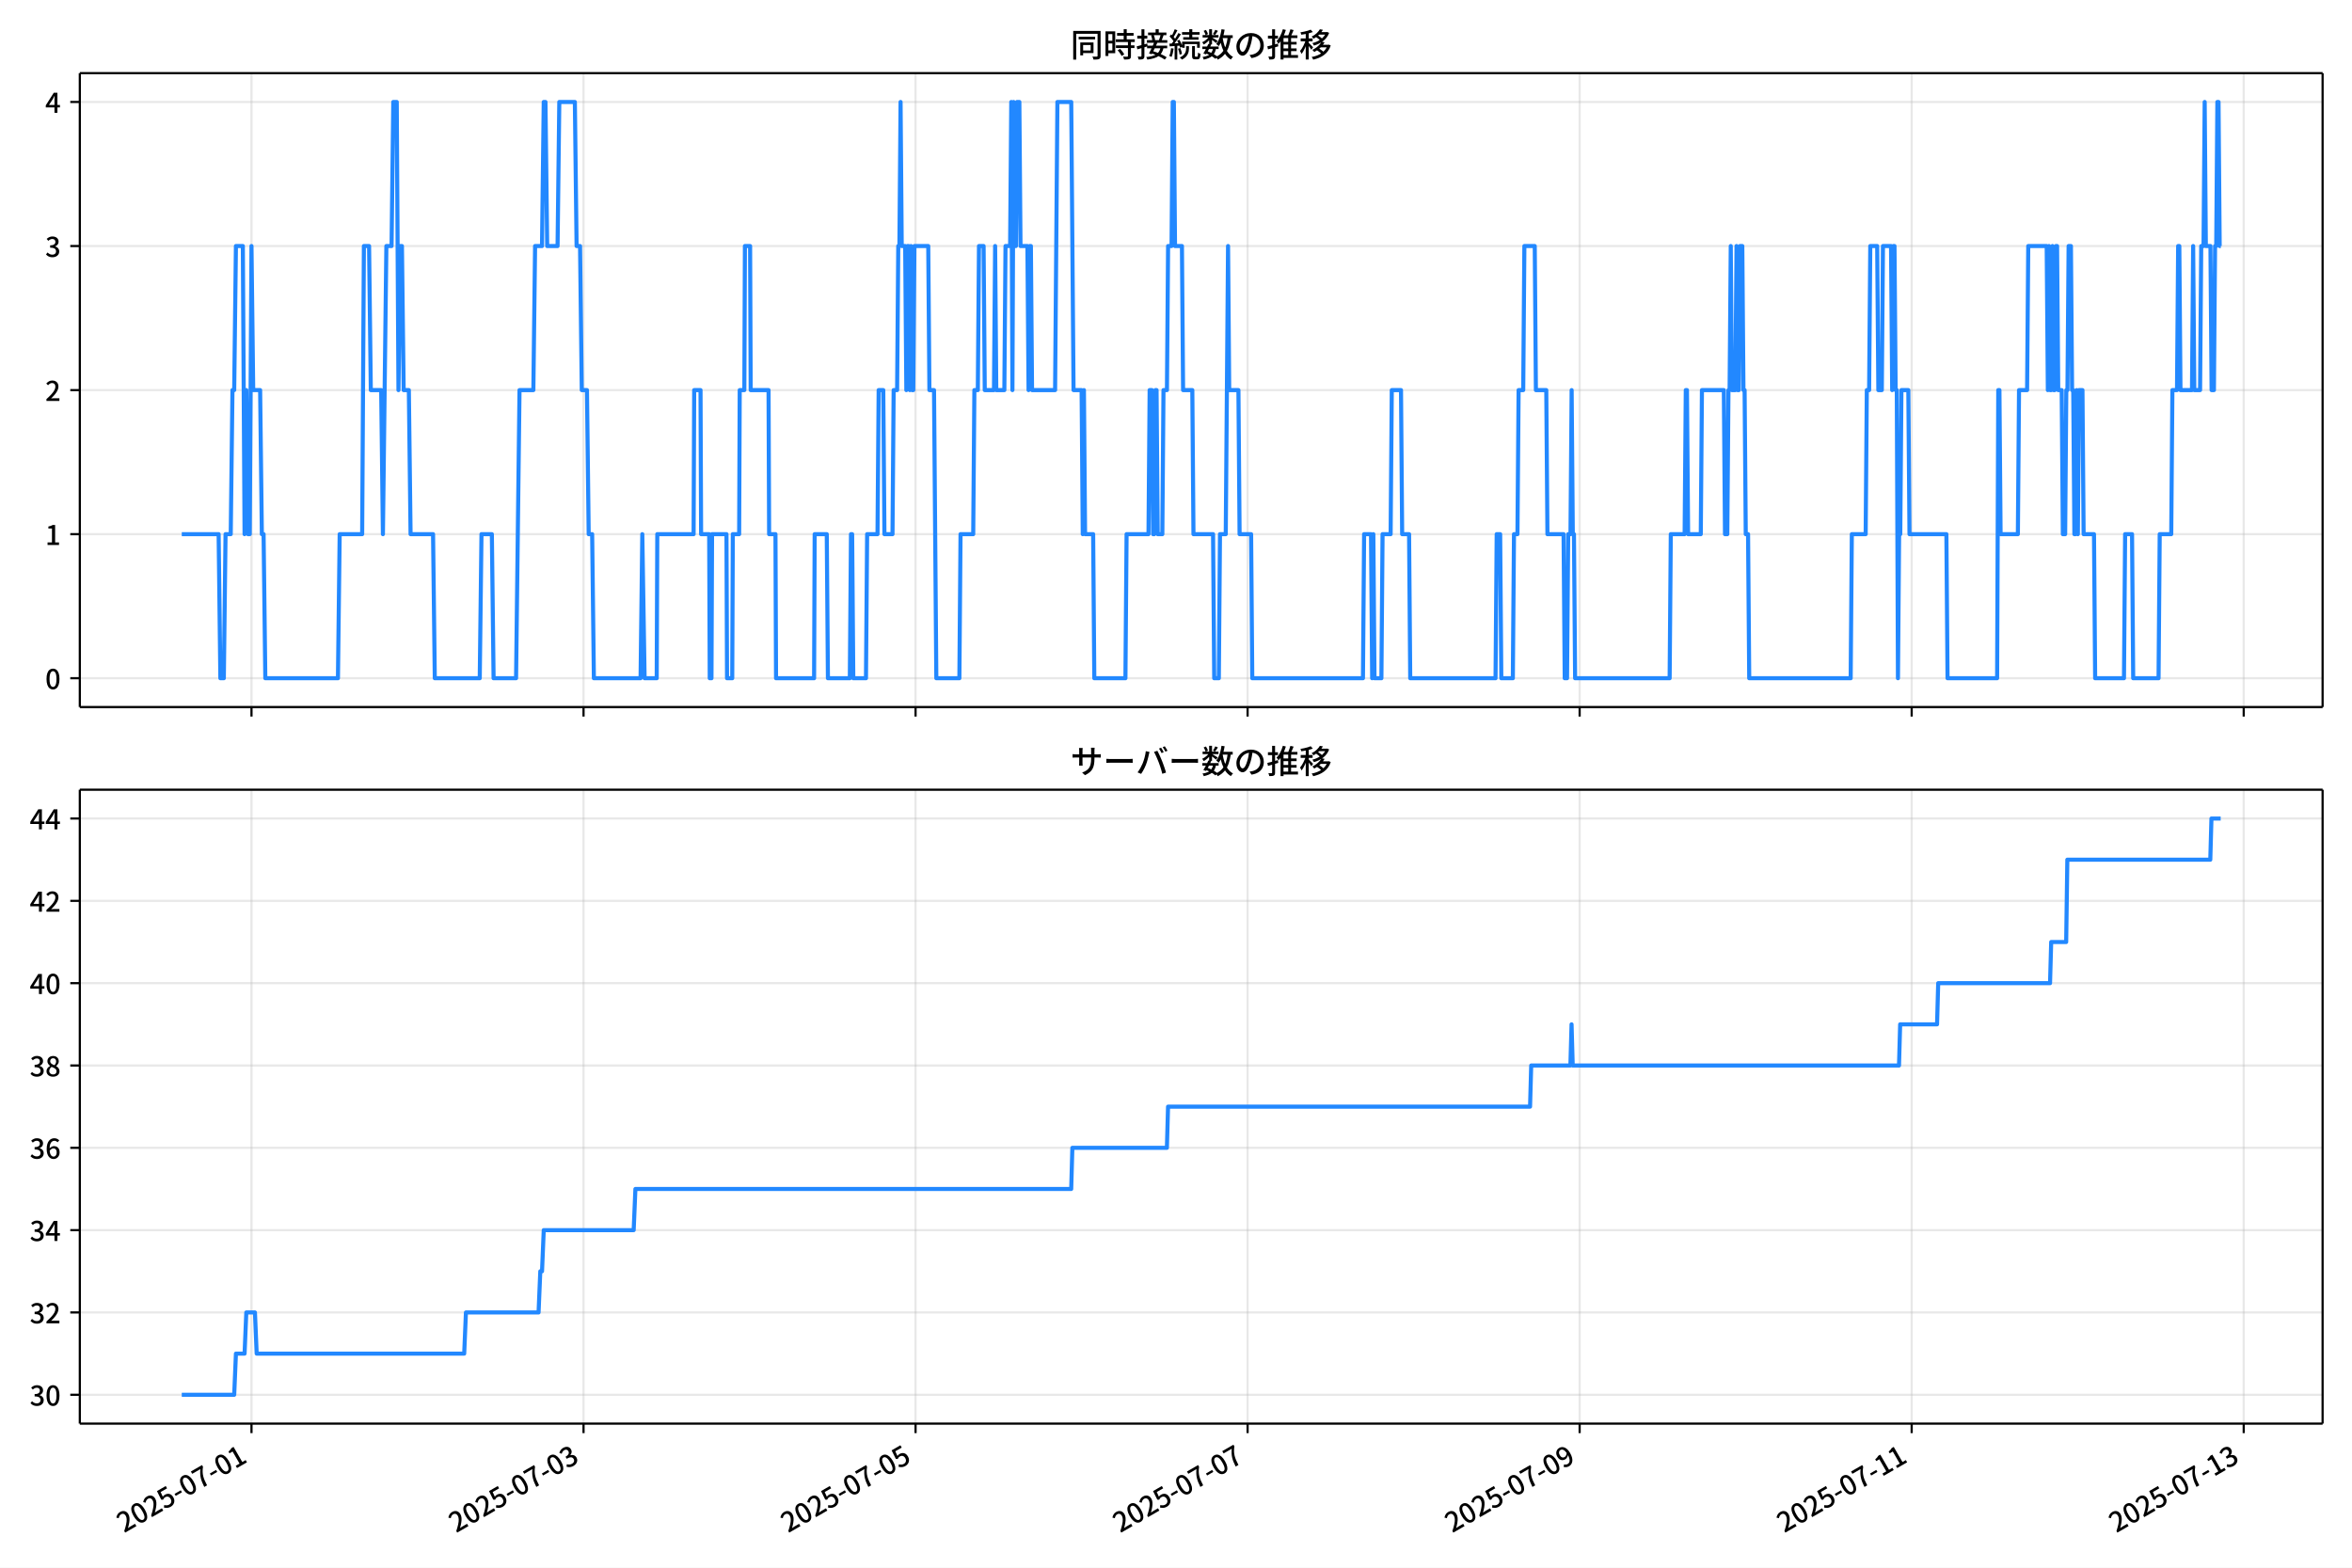
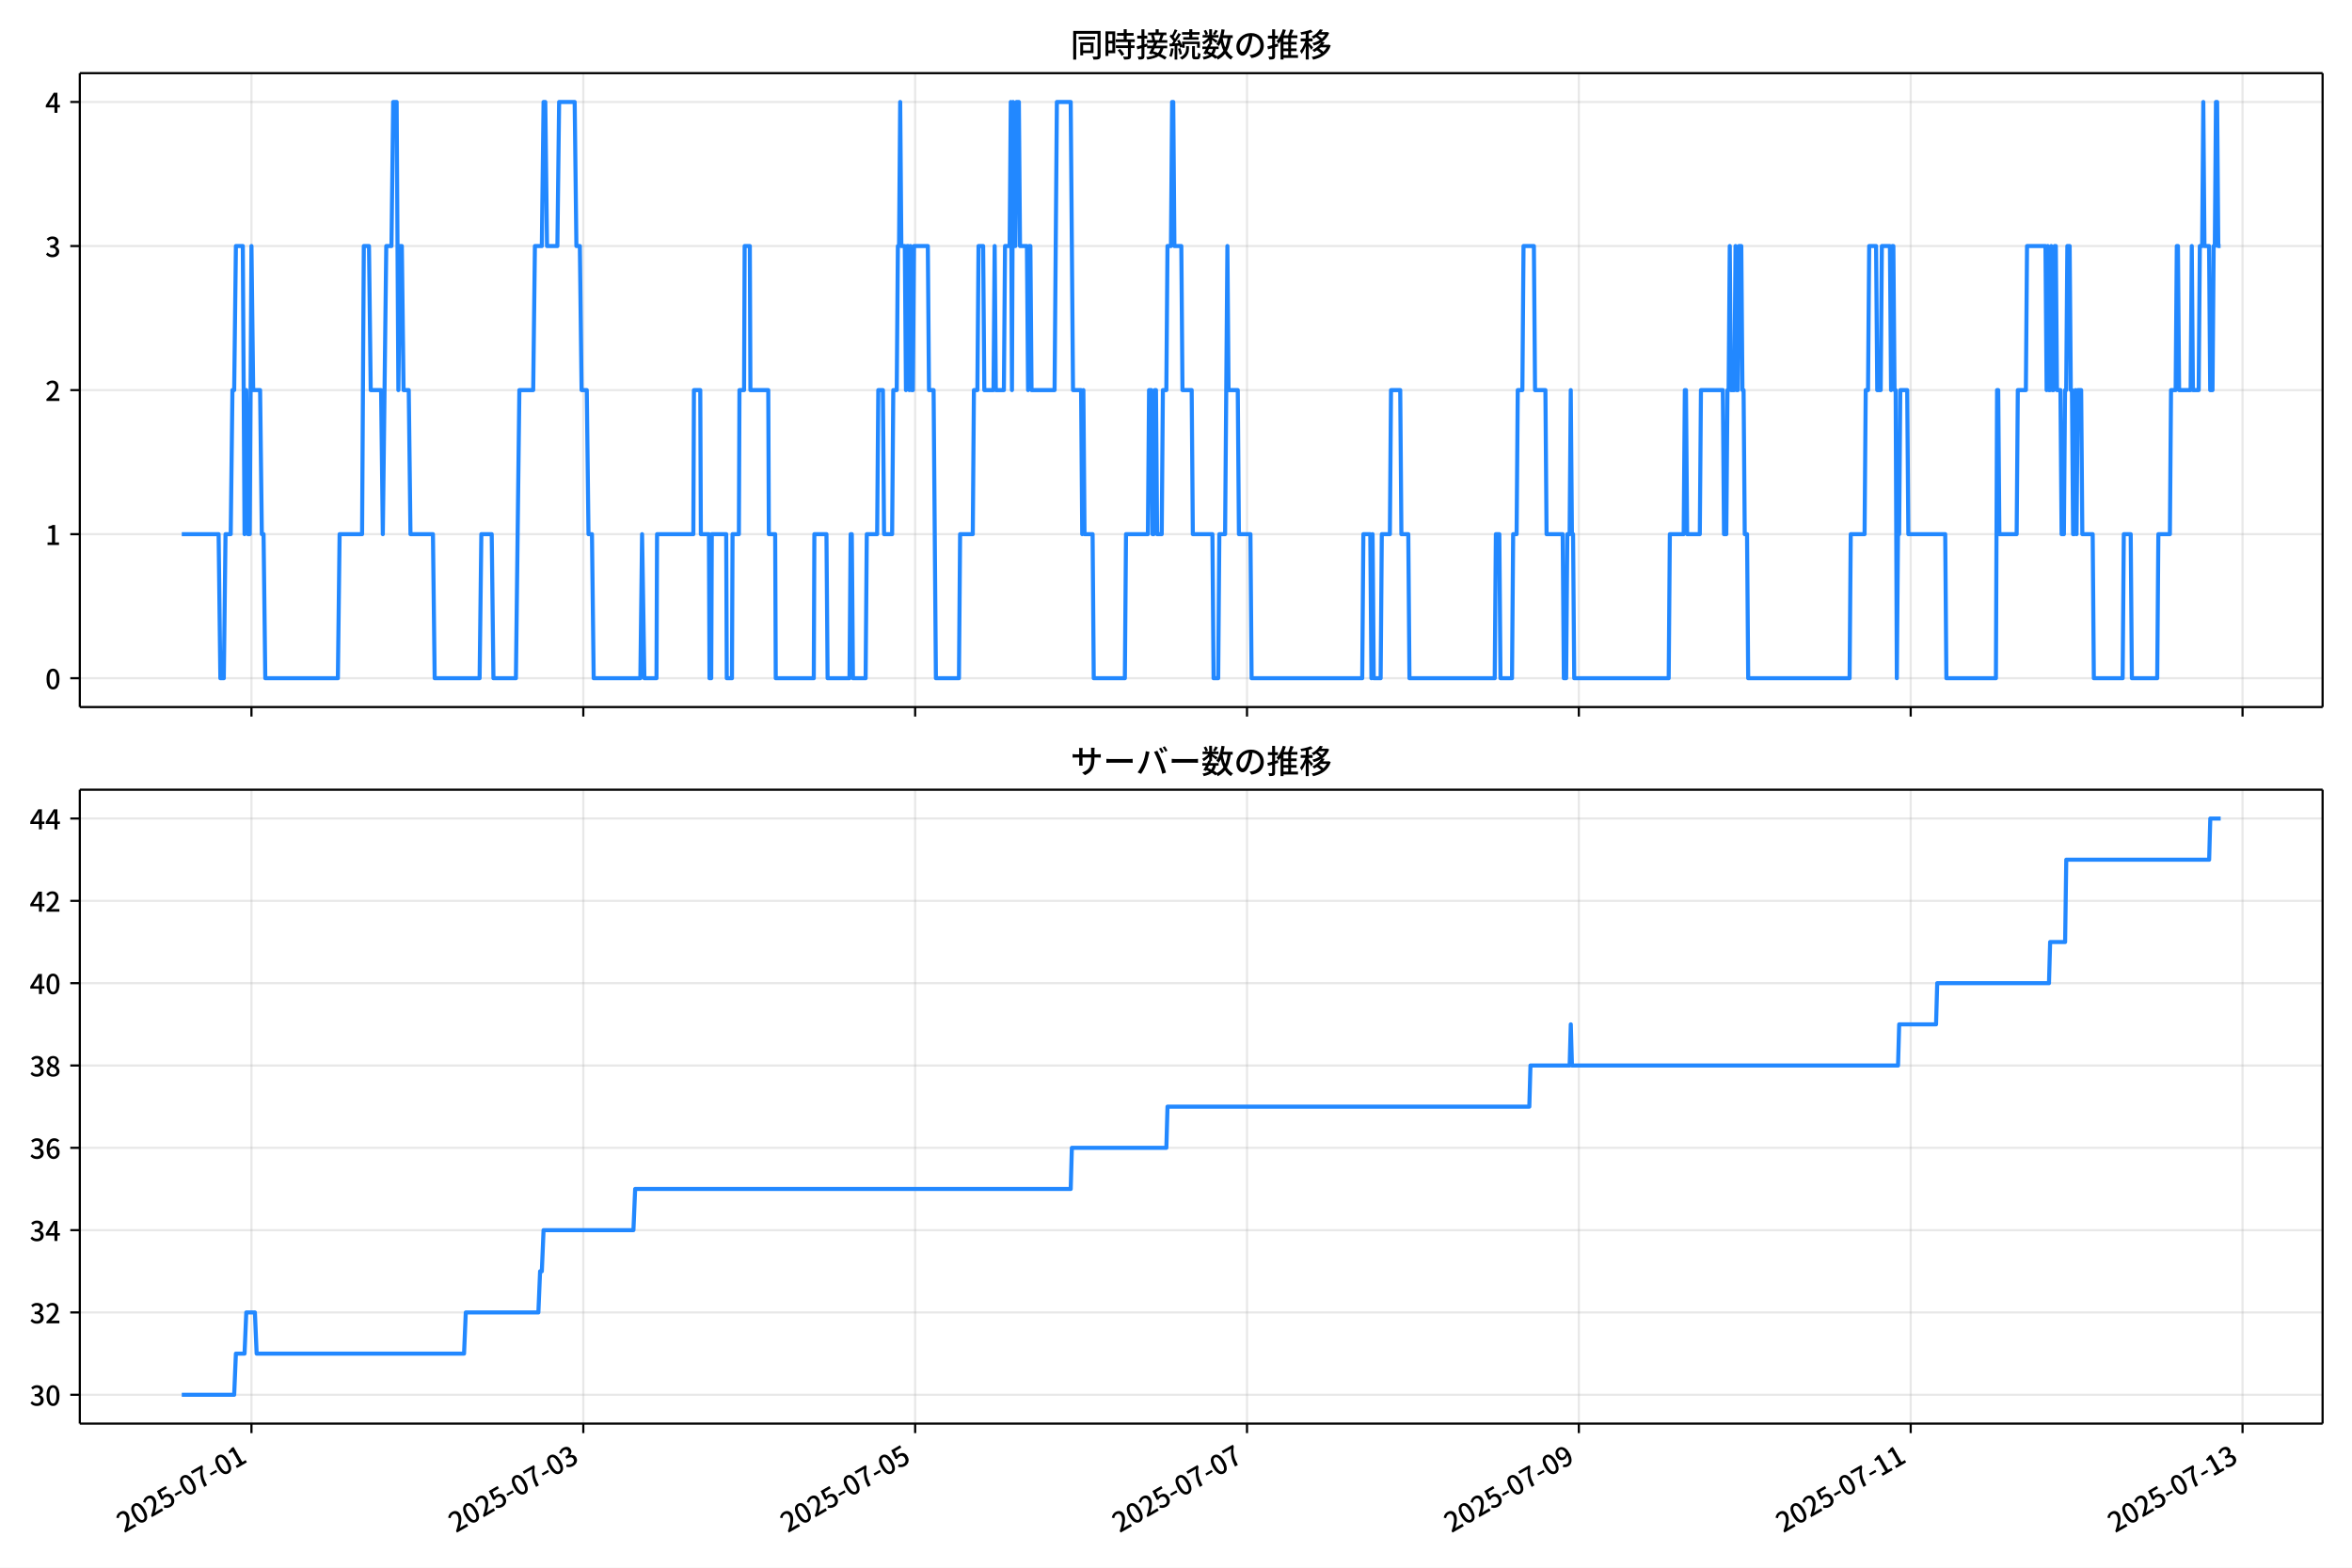
<svg xmlns="http://www.w3.org/2000/svg" xmlns:xlink="http://www.w3.org/1999/xlink" version="1.1" viewBox="0 0 864 576">
  <defs>
    <style type="text/css">*{stroke-linejoin: round; stroke-linecap: butt}</style>
  </defs>
  <g id="aa">
    <g id="ab">
      <path d="m0 576h864v-576h-864z" fill="#fff" />
    </g>
    <g id="ac">
      <g id="ad">
        <path d="m29.32 259.78h823.88v-232.9h-823.88z" fill="#fff" />
      </g>
      <g id="ae">
        <g id="af">
          <g id="ag">
-             <path d="m92.385 259.78v-232.9" clip-path="url(#f)" fill="none" stroke="#b0b0b0" stroke-linecap="square" stroke-opacity=".3" stroke-width=".8" />
+             <path d="m92.371 259.78v-232.9" clip-path="url(#f)" fill="none" stroke="#b0b0b0" stroke-linecap="square" stroke-opacity=".3" stroke-width=".8" />
          </g>
          <g id="ah">
            <defs>
              <path id="d" d="m0 0v3.5" stroke="#000" stroke-width=".8" />
            </defs>
-             <use x="92.385" y="259.778" stroke="#000000" stroke-width=".8" xlink:href="#d" />
+             <use x="92.371" y="259.778" stroke="#000000" stroke-width=".8" xlink:href="#d" />
          </g>
        </g>
        <g id="ai">
          <g id="aj">
-             <path d="m214.36 259.78v-232.9" clip-path="url(#f)" fill="none" stroke="#b0b0b0" stroke-linecap="square" stroke-opacity=".3" stroke-width=".8" />
+             <path d="m214.27 259.78v-232.9" clip-path="url(#f)" fill="none" stroke="#b0b0b0" stroke-linecap="square" stroke-opacity=".3" stroke-width=".8" />
          </g>
          <g id="ak">
-             <use x="214.358" y="259.778" stroke="#000000" stroke-width=".8" xlink:href="#d" />
+             <use x="214.275" y="259.778" stroke="#000000" stroke-width=".8" xlink:href="#d" />
          </g>
        </g>
        <g id="al">
          <g id="am">
-             <path d="m336.33 259.78v-232.9" clip-path="url(#f)" fill="none" stroke="#b0b0b0" stroke-linecap="square" stroke-opacity=".3" stroke-width=".8" />
+             <path d="m336.18 259.78v-232.9" clip-path="url(#f)" fill="none" stroke="#b0b0b0" stroke-linecap="square" stroke-opacity=".3" stroke-width=".8" />
          </g>
          <g id="an">
-             <use x="336.331" y="259.778" stroke="#000000" stroke-width=".8" xlink:href="#d" />
+             <use x="336.178" y="259.778" stroke="#000000" stroke-width=".8" xlink:href="#d" />
          </g>
        </g>
        <g id="ao">
          <g id="ap">
-             <path d="m458.3 259.78v-232.9" clip-path="url(#f)" fill="none" stroke="#b0b0b0" stroke-linecap="square" stroke-opacity=".3" stroke-width=".8" />
+             <path d="m458.08 259.78v-232.9" clip-path="url(#f)" fill="none" stroke="#b0b0b0" stroke-linecap="square" stroke-opacity=".3" stroke-width=".8" />
          </g>
          <g id="aq">
-             <use x="458.303" y="259.778" stroke="#000000" stroke-width=".8" xlink:href="#d" />
+             <use x="458.082" y="259.778" stroke="#000000" stroke-width=".8" xlink:href="#d" />
          </g>
        </g>
        <g id="ar">
          <g id="as">
-             <path d="m580.28 259.78v-232.9" clip-path="url(#f)" fill="none" stroke="#b0b0b0" stroke-linecap="square" stroke-opacity=".3" stroke-width=".8" />
+             <path d="m579.99 259.78v-232.9" clip-path="url(#f)" fill="none" stroke="#b0b0b0" stroke-linecap="square" stroke-opacity=".3" stroke-width=".8" />
          </g>
          <g id="at">
-             <use x="580.276" y="259.778" stroke="#000000" stroke-width=".8" xlink:href="#d" />
+             <use x="579.986" y="259.778" stroke="#000000" stroke-width=".8" xlink:href="#d" />
          </g>
        </g>
        <g id="au">
          <g id="av">
-             <path d="m702.25 259.78v-232.9" clip-path="url(#f)" fill="none" stroke="#b0b0b0" stroke-linecap="square" stroke-opacity=".3" stroke-width=".8" />
+             <path d="m701.89 259.78v-232.9" clip-path="url(#f)" fill="none" stroke="#b0b0b0" stroke-linecap="square" stroke-opacity=".3" stroke-width=".8" />
          </g>
          <g id="aw">
-             <use x="702.249" y="259.778" stroke="#000000" stroke-width=".8" xlink:href="#d" />
+             <use x="701.889" y="259.778" stroke="#000000" stroke-width=".8" xlink:href="#d" />
          </g>
        </g>
        <g id="ax">
          <g id="ay">
-             <path d="m824.22 259.78v-232.9" clip-path="url(#f)" fill="none" stroke="#b0b0b0" stroke-linecap="square" stroke-opacity=".3" stroke-width=".8" />
+             <path d="m823.79 259.78v-232.9" clip-path="url(#f)" fill="none" stroke="#b0b0b0" stroke-linecap="square" stroke-opacity=".3" stroke-width=".8" />
          </g>
          <g id="az">
-             <use x="824.221" y="259.778" stroke="#000000" stroke-width=".8" xlink:href="#d" />
+             <use x="823.793" y="259.778" stroke="#000000" stroke-width=".8" xlink:href="#d" />
          </g>
        </g>
      </g>
      <g id="ba">
        <g id="bb">
          <g id="bc">
            <path d="m29.32 249.19h823.88" clip-path="url(#f)" fill="none" stroke="#b0b0b0" stroke-linecap="square" stroke-opacity=".3" stroke-width=".8" />
          </g>
          <g id="bd">
            <defs>
              <path id="g" d="m0 0h-3.5" stroke="#000" stroke-width=".8" />
            </defs>
            <use x="29.32" y="249.191" stroke="#000000" stroke-width=".8" xlink:href="#g" />
          </g>
          <g id="be">
            <g transform="translate(16.62 253.18) scale(.1 -.1)">
              <defs>
                <path id="a" transform="scale(.015625)" d="m1830-90q-460 0-806 275-346 276-535 823-188 547-188 1366 0 820 188 1357 189 538 535 803 346 266 806 266 461 0 800-269 340-269 528-803 189-534 189-1354 0-819-189-1366-188-547-528-823-339-275-800-275zm0 589q237 0 422 185 186 186 288 599 103 413 103 1091 0 679-103 1082-102 403-288 582-185 180-422 180-236 0-422-180-186-179-292-582-105-403-105-1082 0-678 105-1091 106-413 292-599 186-185 422-185z" />
              </defs>
              <use xlink:href="#a" />
            </g>
          </g>
        </g>
        <g id="bf">
          <g id="bg">
            <path d="m29.32 196.26h823.88" clip-path="url(#f)" fill="none" stroke="#b0b0b0" stroke-linecap="square" stroke-opacity=".3" stroke-width=".8" />
          </g>
          <g id="bh">
            <use x="29.32" y="196.26" stroke="#000000" stroke-width=".8" xlink:href="#g" />
          </g>
          <g id="bi">
            <g transform="translate(16.62 200.25) scale(.1 -.1)">
              <defs>
                <path id="l" transform="scale(.015625)" d="m544 0v608h1037v3277h-845v467q333 58 579 147 247 90 451 218h557v-4109h915v-608h-2694z" />
              </defs>
              <use xlink:href="#l" />
            </g>
          </g>
        </g>
        <g id="bj">
          <g id="bk">
            <path d="m29.32 143.33h823.88" clip-path="url(#f)" fill="none" stroke="#b0b0b0" stroke-linecap="square" stroke-opacity=".3" stroke-width=".8" />
          </g>
          <g id="bl">
            <use x="29.32" y="143.329" stroke="#000000" stroke-width=".8" xlink:href="#g" />
          </g>
          <g id="bm">
            <g transform="translate(16.62 147.31) scale(.1 -.1)">
              <defs>
                <path id="b" transform="scale(.015625)" d="m282 0v429q697 621 1164 1136 468 515 701 956 234 442 234 826 0 256-87 451-86 196-262 301-176 106-445 106-275 0-506-151-230-150-422-368l-416 410q301 333 637 518 336 186 803 186 429 0 749-176t496-493 176-745q0-455-224-919t-615-935q-390-470-889-950 186 20 394 36t374 16h1184v-634h-3046z" />
              </defs>
              <use xlink:href="#b" />
            </g>
          </g>
        </g>
        <g id="bn">
          <g id="bo">
            <path d="m29.32 90.398h823.88" clip-path="url(#f)" fill="none" stroke="#b0b0b0" stroke-linecap="square" stroke-opacity=".3" stroke-width=".8" />
          </g>
          <g id="bp">
            <use x="29.32" y="90.398" stroke="#000000" stroke-width=".8" xlink:href="#g" />
          </g>
          <g id="bq">
            <g transform="translate(16.62 94.383) scale(.1 -.1)">
              <defs>
                <path id="j" transform="scale(.015625)" d="m1715-90q-371 0-656 90t-503 240q-217 150-377 323l359 474q211-205 479-359 269-153 634-153 269 0 467 92 199 93 311 266t112 423q0 256-125 451t-429 300q-304 106-835 106v551q467 0 732 105 266 106 384 291 119 186 119 423 0 307-192 489-192 183-531 183-269 0-503-119-233-118-438-316l-384 460q282 256 614 413 333 157 737 157 422 0 748-144 327-144 512-413 186-269 186-659 0-403-221-685-221-281-592-422v-26q269-70 490-227t349-400 128-557q0-422-215-726-214-304-573-468-358-163-787-163z" />
              </defs>
              <use xlink:href="#j" />
            </g>
          </g>
        </g>
        <g id="br">
          <g id="bs">
            <path d="m29.32 37.466h823.88" clip-path="url(#f)" fill="none" stroke="#b0b0b0" stroke-linecap="square" stroke-opacity=".3" stroke-width=".8" />
          </g>
          <g id="bt">
            <use x="29.32" y="37.466" stroke="#000000" stroke-width=".8" xlink:href="#g" />
          </g>
          <g id="bu">
            <g transform="translate(16.62 41.451) scale(.1 -.1)">
              <defs>
                <path id="k" transform="scale(.015625)" d="m2170 0v3072q0 192 12 457 13 266 20 458h-26q-90-179-183-365-92-185-195-364l-921-1415h2579v-576h-3328v493l1875 2957h858v-4717h-691z" />
              </defs>
              <use xlink:href="#k" />
            </g>
          </g>
        </g>
      </g>
      <g id="bv">
-         <path d="m66.769 196.26h13.546l.635 52.931h1.27l.635-52.931h1.906l.635-52.931h.635l.635-52.931h2.541l.635 105.86.635-52.931.635 52.931h.635l.635-105.86.635 52.931h2.541l.635 52.931h.635l.635 52.931h26.682l.635-52.931h8.259l.635-105.86h1.906l.635 52.931h3.812l.635 52.931 1.27-105.86h1.906l.635-52.931h1.27l.635 105.86.635-52.931h.635l.635 52.931h1.906l.635 52.931h8.259l.635 52.931h16.517l.635-52.931h3.812l.635 52.931h8.259l1.27-105.86h5.082l.635-52.931h2.541l.635-52.931h.635l.635 52.931h3.812l.635-52.931h5.718l.635 52.931h1.27l.635 52.931h1.906l.635 52.931h1.27l.635 52.931h17.152l.635-52.931.847 52.931h4.447l.212-52.931h13.341l.212-52.931h2.329l.212 52.931h2.965l.212 52.931h.635l.212-52.931h5.294l.212 52.931h1.906l.212-52.931h2.329l.212-52.931h1.694l.212-52.931h1.906l.212 52.931h6.564l.212 52.931h2.329l.212 52.931h13.976l.212-52.931h4.447l.424 52.931h8.047l.424-52.931h.424l.424 52.931h4.659l.424-52.931h3.812l.424-52.931h1.694l.424 52.931h2.965l.424-52.931h1.27l.424-52.931h.424l.424-52.931.424 52.931h1.27l.424 52.931.424-52.931h.424l.424 52.931.424-52.931.424 52.931h.424l.424-52.931h5.082l.424 52.931h1.694l.847 105.86h8.47l.424-52.931h4.659l.424-52.931h1.27l.424-52.931h1.694l.424 52.931h3.388l.424-52.931.424 52.931h2.965l.424-52.931h1.694l.424-52.931.424 105.86.424-105.86.424 52.931h.424l.424-52.931h.847l.424 52.931h2.541l.424 52.931.424-52.931h.424l.424 52.931h8.47l.847-105.86h5.082l.847 105.86h2.965l.424 52.931.424-52.931.424 52.931h2.965l.424 52.931h11.435l.424-52.931h8.047l.424-52.931h.847l.424 52.931h.424l.424-52.931h.424l.424 52.931h1.694l.424-52.931h1.27l.424-52.931h1.27l.424-52.931h.424l.424 52.931h2.541l.424 52.931h3.388l.424 52.931h7.2l.424 52.931h1.694l.424-52.931h2.118l.847-105.86.424 52.931h3.388l.424 52.931h4.235l.424 52.931h40.658l.424-52.931h2.541l.424 52.931.424-52.931.424 52.931h2.541l.424-52.931h2.965l.424-52.931h3.388l.424 52.931h2.541l.424 52.931h31.34l.424-52.931h1.27l.424 52.931h4.235l.424-52.931h1.27l.424-52.931h1.694l.424-52.931h3.812l.424 52.931h3.812l.424 52.931h5.929l.424 52.931h.847l.424-52.931h.847l.424-52.931.424 52.931h.424l.424 52.931h34.728l.424-52.931h5.082l.424-52.931h.424l.424 52.931h4.659l.424-52.931h8.047l.424 52.931h.847l.424-52.931h.424l.424-52.931.424 52.931h1.27l.424-52.931.424 52.931h.424l.424-52.931h.847l.424 52.931h.424l.424 52.931h.847l.424 52.931h37.269l.424-52.931h5.082l.424-52.931h.847l.424-52.931h2.541l.424 52.931h1.27l.424-52.931h2.965l.424 52.931.424-52.931h.424l.424 52.931h.424l.424 105.86.424-52.931h.424l.424-52.931h2.541l.424 52.931h13.553l.424 52.931h18.211l.424-105.86h.424l.424 52.931h6.353l.424-52.931h2.965l.424-52.931h6.776l.424 52.931.424-52.931.424 52.931h.424l.424-52.931.424 52.931h.424l.424-52.931h.424l.424 52.931h1.27l.424 52.931h.847l.424-52.931h.424l.424-52.931h.847l.424 52.931h.424l.424 52.931h.424l.424-52.931.424 52.931.424-52.931h1.27l.424 52.931h3.812l.424 52.931h10.588l.424-52.931h2.541l.424 52.931h9.317l.424-52.931h4.235l.424-52.931h1.694l.424-52.931h.424l.424 52.931h4.235l.424-52.931.424 52.931h2.118l.424-52.931h.847l.424-52.931.424 52.931h1.694l.424 52.931h.847l.424-52.931h.424l.424-52.931h.424l.424 52.931h.424v0" clip-path="url(#f)" fill="none" stroke="#28f" stroke-linecap="square" stroke-width="1.5" />
+         <path d="m66.769 196.26h13.539l.635 52.931h1.27l.635-52.931h1.905l.635-52.931h.635l.635-52.931h2.54l.635 105.86.635-52.931.635 52.931h.635l.635-105.86.635 52.931h2.54l.635 52.931h.635l.635 52.931h26.666l.635-52.931h8.254l.635-105.86h1.905l.635 52.931h3.809l.635 52.931 1.27-105.86h1.905l.635-52.931h1.27l.635 105.86.635-52.931h.635l.635 52.931h1.905l.635 52.931h8.254l.635 52.931h16.508l.635-52.931h3.809l.635 52.931h8.254l1.27-105.86h5.079l.635-52.931h2.54l.635-52.931h.635l.635 52.931h3.809l.635-52.931h5.714l.635 52.931h1.27l.635 52.931h1.905l.635 52.931h1.27l.635 52.931h17.143l.635-52.931.847 52.931h4.444l.212-52.931h13.333l.212-52.931h2.328l.212 52.931h2.963l.212 52.931h.635l.212-52.931h5.291l.212 52.931h1.905l.212-52.931h2.328l.212-52.931h1.693l.212-52.931h1.905l.212 52.931h6.561l.212 52.931h2.328l.212 52.931h13.968l.212-52.931h4.444l.423 52.931h8.042l.423-52.931h.423l.423 52.931h4.656l.423-52.931h3.809l.423-52.931h1.693l.423 52.931h2.963l.423-52.931h1.27l.423-52.931h.423l.423-52.931.423 52.931h1.27l.423 52.931.423-52.931h.423l.423 52.931.423-52.931.423 52.931h.423l.423-52.931h5.079l.423 52.931h1.693l.847 105.86h8.466l.423-52.931h4.656l.423-52.931h1.27l.423-52.931h1.693l.423 52.931h3.386l.423-52.931.423 52.931h2.963l.423-52.931h1.693l.423-52.931.423 105.86.423-105.86.423 52.931h.423l.423-52.931h.847l.423 52.931h2.54l.423 52.931.423-52.931h.423l.423 52.931h8.466l.847-105.86h5.079l.847 105.86h2.963l.423 52.931.423-52.931.423 52.931h2.963l.423 52.931h11.428l.423-52.931h8.042l.423-52.931h.847l.423 52.931h.423l.423-52.931h.423l.423 52.931h1.693l.423-52.931h1.27l.423-52.931h1.27l.423-52.931h.423l.423 52.931h2.54l.423 52.931h3.386l.423 52.931h7.196l.423 52.931h1.693l.423-52.931h2.116l.847-105.86.423 52.931h3.386l.423 52.931h4.233l.423 52.931h40.635l.423-52.931h2.54l.423 52.931.423-52.931.423 52.931h2.54l.423-52.931h2.963l.423-52.931h3.386l.423 52.931h2.54l.423 52.931h31.322l.423-52.931h1.27l.423 52.931h4.233l.423-52.931h1.27l.423-52.931h1.693l.423-52.931h3.809l.423 52.931h3.809l.423 52.931h5.926l.423 52.931h.847l.423-52.931h.847l.423-52.931.423 52.931h.423l.423 52.931h34.709l.423-52.931h5.079l.423-52.931h.423l.423 52.931h4.656l.423-52.931h8.042l.423 52.931h.847l.423-52.931h.423l.423-52.931.423 52.931h1.27l.423-52.931.423 52.931h.423l.423-52.931h.847l.423 52.931h.423l.423 52.931h.847l.423 52.931h37.248l.423-52.931h5.079l.423-52.931h.847l.423-52.931h2.54l.423 52.931h1.27l.423-52.931h2.963l.423 52.931.423-52.931h.423l.423 52.931h.423l.423 105.86.423-52.931h.423l.423-52.931h2.54l.423 52.931h13.545l.423 52.931h18.201l.423-105.86h.423l.423 52.931h6.349l.423-52.931h2.963l.423-52.931h6.772l.423 52.931.423-52.931.423 52.931h.423l.423-52.931.423 52.931h.423l.423-52.931h.423l.423 52.931h1.27l.423 52.931h.847l.423-52.931h.423l.423-52.931h.847l.423 52.931h.423l.423 52.931h.423l.423-52.931.423 52.931.423-52.931h1.27l.423 52.931h3.809l.423 52.931h10.582l.423-52.931h2.54l.423 52.931h9.312l.423-52.931h4.233l.423-52.931h1.693l.423-52.931h.423l.423 52.931h4.233l.423-52.931.423 52.931h2.116l.423-52.931h.847l.423-52.931.423 52.931h1.693l.423 52.931h.847l.423-52.931h.423l.423-52.931h.423l.423 52.931h.847v0" clip-path="url(#f)" fill="none" stroke="#28f" stroke-linecap="square" stroke-width="1.5" />
      </g>
      <g id="bw">
        <path d="m29.32 259.78v-232.9" fill="none" stroke="#000" stroke-linecap="square" stroke-width=".8" />
      </g>
      <g id="bx">
        <path d="m853.2 259.78v-232.9" fill="none" stroke="#000" stroke-linecap="square" stroke-width=".8" />
      </g>
      <g id="by">
        <path d="m29.32 259.78h823.88" fill="none" stroke="#000" stroke-linecap="square" stroke-width=".8" />
      </g>
      <g id="bz">
        <path d="m29.32 26.88h823.88" fill="none" stroke="#000" stroke-linecap="square" stroke-width=".8" />
      </g>
      <g id="ca">
        <g transform="translate(393.26 20.88) scale(.12 -.12)">
          <defs>
            <path id="u" transform="scale(.015625)" d="m1587 3936h3232v-518h-3232v518zm320-1114h557v-2534h-557v2534zm301 0h2291v-2086h-2291v512h1734v1069h-1734v505zm-1683 2260h5113v-570h-4524v-5056h-589v5626zm4768 0h595v-4896q0-250-67-397t-227-218q-160-77-426-96t-675-19q-13 83-45 192t-77 218q-45 108-89 185 281-13 527-13 247 0 330 0 83 7 118 42 36 35 36 112v4890z" />
            <path id="s" transform="scale(.015625)" d="m2714 4672h3238v-525h-3238v525zm-244-1235h3712v-538h-3712v538zm20-1184h3635v-531h-3635v531zm1523 3155h595v-2310h-595v2310zm832-2451h589v-2823q0-230-61-364-61-135-227-199-167-70-423-86t-633-16q-20 121-78 285-57 163-121 284 275-6 509-9t310-3q77 6 106 28 29 23 29 93v2810zm-2023-1677 487 282q153-160 313-352t294-381q135-189 206-343l-519-313q-64 153-189 348-124 196-278 394-154 199-314 365zm-2086 3718h1619v-4281h-1619v544h1056v3187h-1056v550zm32-1843h1293v-537h-1293v537zm-320 1843h563v-4832h-563v4832z" />
            <path id="t" transform="scale(.015625)" d="m3866 5408h614v-870h-614v870zm-1479-653h3597v-518h-3597v518zm-230-1485h4e3v-518h-4e3v518zm825 922 519 102q64-160 121-342 58-182 96-352 39-170 45-304l-544-128q-6 134-42 313-35 180-83 365-48 186-112 346zm1856 109 589-71q-96-275-202-557-105-281-195-486l-518 77q58 147 122 329 64 183 118 372t86 336zm-2643-2106h3943v-518h-3943v518zm1408 685 602-115q-167-371-362-784t-390-797-362-685l-525 179q160 288 346 666t368 784 323 752zm-659-2157 358 403q352-102 733-240 381-137 752-304 371-166 697-336 327-169 558-329l-384-461q-218 160-532 336-313 176-685 345-371 170-755 323-384 154-742 263zm1894 1114 583-71q-122-550-353-944-230-393-604-662t-922-435q-547-167-1296-269-25 128-93 269-67 141-137 230 678 64 1168 192t819 349q330 221 531 550 202 330 304 791zm-4684 217q396 90 953 240 557 151 1120 311l77-544q-525-154-1053-311-528-156-963-284l-134 588zm121 2093h1965v-563h-1965v563zm819 1248h576v-5229q0-236-51-374t-192-208q-141-77-355-99-214-23-541-16-13 115-64 288t-109 294q205-6 381-6t234 0q64 0 92 28 29 29 29 93v5229z" />
            <path id="r" transform="scale(.015625)" d="m4058 5408h595v-1798h-595v1798zm-1415-563h3443v-499h-3443v499zm231-992h3008v-499h-3008v499zm-224-877h3475v-1203h-531v729h-2432v-729h-512v1203zm1964-877h551v-1881q0-122 22-157 23-35 106-35 25 0 92 0 68 0 135 0t99 0q51 0 83 54t45 224 19 515q90-70 234-131t259-93q-19-429-83-662-64-234-183-326-118-93-316-93-39 0-103 0t-134 0-138 0q-67 0-99 0-237 0-365 64t-176 218q-48 153-48 422v1881zm-1164-6h550v-455q0-243-48-528-48-284-186-579-137-294-409-572-272-279-727-503-70 90-192 208-121 118-230 195 416 205 665 438 250 234 371 474 122 240 164 467 42 228 42 413v442zm-2240 3309 524-192q-121-244-259-503-137-259-275-496t-259-416l-410 173q122 186 246 438 125 253 240 515 116 263 193 481zm716-743 500-230q-224-359-496-756-272-396-548-764-275-368-518-650l-358 205q179 211 377 483 199 272 387 569 189 298 358 592 170 295 298 551zm-1721-665 307 403q166-154 339-340 173-185 320-364t224-327l-326-460q-77 160-218 348-141 189-314 384-172 196-332 356zm1485-832 435 179q128-211 249-458 122-246 215-474 93-227 137-412l-473-211q-32 185-119 422-86 237-201 486-115 250-243 468zm-1530-583q422 26 998 54 576 29 1184 68l7-499q-570-45-1127-84-556-38-992-70l-70 531zm1702-992 436 135q121-276 214-596t118-556l-454-148q-26 237-112 563-86 327-202 602zm-1363 109 499-83q-57-455-163-897-105-441-253-748-51 32-134 73-83 42-170 83-86 42-144 62 148 294 234 697t131 813zm691 627h525v-2861h-525v2861z" />
            <path id="n" transform="scale(.015625)" d="m224 2022h3187v-499h-3187v499zm51 2247h3111v-487h-3111v487zm1127-1735 563-121q-154-320-333-672t-352-679q-173-326-326-582l-532 173q148 243 324 566t345 669q170 346 311 646zm934-832 563-64q-89-480-262-838t-461-614-701-432-976-298q-25 128-99 269t-157 237q659 102 1085 303 426 202 666 554t342 883zm422 3597 519-211q-147-218-298-436-150-217-278-377l-403 186q121 173 252 413 132 240 208 425zm-1203 109h563v-2957h-563v2957zm-1075-320 448 186q134-192 246-420 112-227 157-393l-467-211q-38 172-147 406t-237 432zm1094-1050 397-236q-160-263-400-529-240-265-519-489-278-224-553-378-51 103-141 237-89 135-179 218 269 109 534 294 266 186 493 416 228 231 368 467zm487-204q83-45 246-145 163-99 352-211t346-211 221-150l-327-423q-83 77-230 198-147 122-317 253-170 132-327 250-156 119-259 189l295 250zm1798 396h2311v-556h-2311v556zm115 1178 615-90q-103-640-263-1235t-384-1101q-224-505-512-889-44 57-134 134t-186 157-166 125q275 339 473 796 199 458 340 995 141 538 217 1108zm1223-1510 614-58q-147-1101-445-1940-297-838-813-1443-515-604-1321-1014-26 71-90 177-64 105-134 208-70 102-128 159 742 346 1212 880 471 535 730 1290 260 755 375 1741zm-1005-135q134-851 387-1597 253-745 659-1305 407-560 1002-874-70-57-154-150-83-93-154-189-70-96-121-179-633 371-1056 988-422 618-688 1434-265 816-425 1783l550 89zm-3309-3065 327 416q377-148 754-330 378-182 701-378 324-195 548-368l-416-435q-211 179-519 378-307 198-666 383-358 186-729 334z" />
            <path id="q" transform="scale(.015625)" d="m3686 4378q-64-493-163-1041-99-547-265-1084-192-653-432-1104t-522-688-595-237q-320 0-596 221-275 221-448 621-172 400-172 931 0 537 220 1017 221 480 611 851 391 372 909 583 519 211 1121 211 576 0 1040-186 464-185 793-515 330-329 502-771 173-441 173-941 0-672-278-1194-278-521-816-851-538-329-1318-444l-378 601q166 20 307 42t263 48q307 70 585 217 279 148 496 375 218 227 342 534 125 308 125 692t-122 713q-121 330-358 573-236 243-582 380-346 138-781 138-525 0-935-186-409-185-694-489-284-304-432-656-147-352-147-678 0-365 89-605 90-240 224-355 135-115 276-115t288 144 297 457q151 314 298 800 147 461 246 982 100 522 145 1021l684-12z" />
            <path id="o" transform="scale(.015625)" d="m2995 2925h2893v-519h-2893v519zm0-1280h2893v-519h-2893v519zm-64-1299h3232v-557h-3232v557zm1312 3577h563v-3763h-563v3763zm429 1466 634-141q-154-390-340-794-185-403-339-684l-512 140q103 199 208 458 106 259 195 528 90 269 154 493zm-1472 25 582-147q-153-518-371-1018-217-499-483-931t-573-758q-38 64-109 160-70 96-147 198-77 103-141 160 416 416 733 1034t509 1302zm128-1203h2720v-537h-2720v-4205h-582v4422l313 320h269zm-3174-2157q396 90 953 240 557 151 1120 311l77-544q-525-154-1053-311-528-156-963-284l-134 588zm121 2093h1965v-563h-1965v563zm819 1248h576v-5229q0-236-51-374t-192-208q-141-77-355-99-214-23-541-16-13 115-64 288t-109 294q205-6 381-6t234 0q64 0 92 28 29 29 29 93v5229z" />
            <path id="m" transform="scale(.015625)" d="m4051 5402 595-109q-281-493-729-941t-1107-806q-39 64-106 144t-141 153q-73 74-137 119 608 288 1011 678t614 762zm-77-557h1511v-493h-1863l352 493zm1293 0h109l109 25 384-179q-192-505-496-905t-695-701q-390-301-845-519-454-217-947-358-44 109-137 253t-176 227q448 109 867 294 419 186 777 445 359 259 631 592t419 730v96zm-1990-954 377 307q167-96 336-218 170-121 320-249 151-128 247-237l-397-332q-90 108-237 236t-317 259q-169 132-329 234zm1107-934 595-109q-307-538-803-1031-496-492-1232-876-38 64-102 144t-138 156q-74 77-138 116 455 217 807 483t604 554q253 288 407 563zm-90-589h1460v-506h-1818l358 506zm1268 0h121l109 26 384-167q-192-614-531-1075t-787-794q-448-332-983-553-534-221-1129-355-45 115-132 269-86 153-176 249 551 96 1043 285 493 189 903 473 410 285 714 669t464 883v90zm-2132-1056 410 339q186-102 384-237 198-134 371-275t282-269l-435-371q-103 128-270 272-166 144-361 288t-381 253zm-2150 3533h589v-5376h-589v5376zm-992-1242h2336v-569h-2336v569zm1024-224 365-160q-96-339-231-707-134-368-291-727-157-358-336-672-179-313-365-537-44 128-134 291t-160 272q173 192 339 457 167 266 323 570 157 304 282 618t208 595zm941 1946 416-467q-314-122-695-221-380-99-784-173-403-74-780-131-20 102-71 236-51 135-102 231 358 58 732 138 375 80 711 179t573 208zm-397-2579q58-45 179-170 122-125 266-266 144-140 259-265t160-183l-352-473q-58 102-157 255-99 154-218 317-118 164-227 311-108 147-185 237l275 237z" />
          </defs>
          <use xlink:href="#u" />
          <use transform="translate(100)" xlink:href="#s" />
          <use transform="translate(200)" xlink:href="#t" />
          <use transform="translate(300)" xlink:href="#r" />
          <use transform="translate(400)" xlink:href="#n" />
          <use transform="translate(500)" xlink:href="#q" />
          <use transform="translate(600)" xlink:href="#o" />
          <use transform="translate(700)" xlink:href="#m" />
        </g>
      </g>
    </g>
    <g id="cb">
      <g id="cc">
        <path d="m29.32 523.06h823.88v-232.9h-823.88z" fill="#fff" />
      </g>
      <g id="cd">
        <g id="ce">
          <g id="cf">
-             <path d="m92.385 523.06v-232.9" clip-path="url(#c)" fill="none" stroke="#b0b0b0" stroke-linecap="square" stroke-opacity=".3" stroke-width=".8" />
+             <path d="m92.371 523.06v-232.9" clip-path="url(#c)" fill="none" stroke="#b0b0b0" stroke-linecap="square" stroke-opacity=".3" stroke-width=".8" />
          </g>
          <g id="cg">
-             <use x="92.385" y="523.055" stroke="#000000" stroke-width=".8" xlink:href="#d" />
+             <use x="92.371" y="523.055" stroke="#000000" stroke-width=".8" xlink:href="#d" />
          </g>
          <g id="ch">
-             <g transform="translate(45.596 563.33) rotate(-30) scale(.1 -.1)">
+             <g transform="translate(45.581 563.33) rotate(-30) scale(.1 -.1)">
              <defs>
                <path id="i" transform="scale(.015625)" d="m1715-90q-365 0-653 90t-506 237q-217 147-383 307l352 480q134-134 294-246t361-183q202-70 452-70 262 0 473 118 212 119 333 346 122 227 122 541 0 460-247 716-246 256-649 256-224 0-384-64t-365-198l-365 237 141 2240h2387v-627h-1747l-109-1204q154 77 307 118 154 42 340 42 397 0 723-160t518-490q192-329 192-847 0-519-224-887t-586-560q-361-192-777-192z" />
                <path id="e" transform="scale(.015625)" d="m301 1536v544h1689v-544h-1689z" />
                <path id="h" transform="scale(.015625)" d="m1235 0q32 646 109 1187t224 1024 384 941 576 938h-2208v627h3027v-455q-409-512-665-989-256-476-397-969t-205-1053-90-1251h-755z" />
              </defs>
              <use xlink:href="#b" />
              <use transform="translate(57)" xlink:href="#a" />
              <use transform="translate(114)" xlink:href="#b" />
              <use transform="translate(171)" xlink:href="#i" />
              <use transform="translate(228)" xlink:href="#e" />
              <use transform="translate(263.7)" xlink:href="#a" />
              <use transform="translate(320.7)" xlink:href="#h" />
              <use transform="translate(377.7)" xlink:href="#e" />
              <use transform="translate(413.4)" xlink:href="#a" />
              <use transform="translate(470.4)" xlink:href="#l" />
            </g>
          </g>
        </g>
        <g id="ci">
          <g id="cj">
-             <path d="m214.36 523.06v-232.9" clip-path="url(#c)" fill="none" stroke="#b0b0b0" stroke-linecap="square" stroke-opacity=".3" stroke-width=".8" />
+             <path d="m214.27 523.06v-232.9" clip-path="url(#c)" fill="none" stroke="#b0b0b0" stroke-linecap="square" stroke-opacity=".3" stroke-width=".8" />
          </g>
          <g id="ck">
-             <use x="214.358" y="523.055" stroke="#000000" stroke-width=".8" xlink:href="#d" />
+             <use x="214.275" y="523.055" stroke="#000000" stroke-width=".8" xlink:href="#d" />
          </g>
          <g id="cl">
-             <g transform="translate(167.57 563.33) rotate(-30) scale(.1 -.1)">
+             <g transform="translate(167.49 563.33) rotate(-30) scale(.1 -.1)">
              <use xlink:href="#b" />
              <use transform="translate(57)" xlink:href="#a" />
              <use transform="translate(114)" xlink:href="#b" />
              <use transform="translate(171)" xlink:href="#i" />
              <use transform="translate(228)" xlink:href="#e" />
              <use transform="translate(263.7)" xlink:href="#a" />
              <use transform="translate(320.7)" xlink:href="#h" />
              <use transform="translate(377.7)" xlink:href="#e" />
              <use transform="translate(413.4)" xlink:href="#a" />
              <use transform="translate(470.4)" xlink:href="#j" />
            </g>
          </g>
        </g>
        <g id="cm">
          <g id="cn">
-             <path d="m336.33 523.06v-232.9" clip-path="url(#c)" fill="none" stroke="#b0b0b0" stroke-linecap="square" stroke-opacity=".3" stroke-width=".8" />
+             <path d="m336.18 523.06v-232.9" clip-path="url(#c)" fill="none" stroke="#b0b0b0" stroke-linecap="square" stroke-opacity=".3" stroke-width=".8" />
          </g>
          <g id="co">
-             <use x="336.331" y="523.055" stroke="#000000" stroke-width=".8" xlink:href="#d" />
+             <use x="336.178" y="523.055" stroke="#000000" stroke-width=".8" xlink:href="#d" />
          </g>
          <g id="cp">
-             <g transform="translate(289.54 563.33) rotate(-30) scale(.1 -.1)">
+             <g transform="translate(289.39 563.33) rotate(-30) scale(.1 -.1)">
              <use xlink:href="#b" />
              <use transform="translate(57)" xlink:href="#a" />
              <use transform="translate(114)" xlink:href="#b" />
              <use transform="translate(171)" xlink:href="#i" />
              <use transform="translate(228)" xlink:href="#e" />
              <use transform="translate(263.7)" xlink:href="#a" />
              <use transform="translate(320.7)" xlink:href="#h" />
              <use transform="translate(377.7)" xlink:href="#e" />
              <use transform="translate(413.4)" xlink:href="#a" />
              <use transform="translate(470.4)" xlink:href="#i" />
            </g>
          </g>
        </g>
        <g id="cq">
          <g id="cr">
-             <path d="m458.3 523.06v-232.9" clip-path="url(#c)" fill="none" stroke="#b0b0b0" stroke-linecap="square" stroke-opacity=".3" stroke-width=".8" />
+             <path d="m458.08 523.06v-232.9" clip-path="url(#c)" fill="none" stroke="#b0b0b0" stroke-linecap="square" stroke-opacity=".3" stroke-width=".8" />
          </g>
          <g id="cs">
-             <use x="458.303" y="523.055" stroke="#000000" stroke-width=".8" xlink:href="#d" />
+             <use x="458.082" y="523.055" stroke="#000000" stroke-width=".8" xlink:href="#d" />
          </g>
          <g id="ct">
-             <g transform="translate(411.51 563.33) rotate(-30) scale(.1 -.1)">
+             <g transform="translate(411.29 563.33) rotate(-30) scale(.1 -.1)">
              <use xlink:href="#b" />
              <use transform="translate(57)" xlink:href="#a" />
              <use transform="translate(114)" xlink:href="#b" />
              <use transform="translate(171)" xlink:href="#i" />
              <use transform="translate(228)" xlink:href="#e" />
              <use transform="translate(263.7)" xlink:href="#a" />
              <use transform="translate(320.7)" xlink:href="#h" />
              <use transform="translate(377.7)" xlink:href="#e" />
              <use transform="translate(413.4)" xlink:href="#a" />
              <use transform="translate(470.4)" xlink:href="#h" />
            </g>
          </g>
        </g>
        <g id="cu">
          <g id="cv">
-             <path d="m580.28 523.06v-232.9" clip-path="url(#c)" fill="none" stroke="#b0b0b0" stroke-linecap="square" stroke-opacity=".3" stroke-width=".8" />
+             <path d="m579.99 523.06v-232.9" clip-path="url(#c)" fill="none" stroke="#b0b0b0" stroke-linecap="square" stroke-opacity=".3" stroke-width=".8" />
          </g>
          <g id="cw">
-             <use x="580.276" y="523.055" stroke="#000000" stroke-width=".8" xlink:href="#d" />
+             <use x="579.986" y="523.055" stroke="#000000" stroke-width=".8" xlink:href="#d" />
          </g>
          <g id="cx">
-             <g transform="translate(533.49 563.33) rotate(-30) scale(.1 -.1)">
+             <g transform="translate(533.2 563.33) rotate(-30) scale(.1 -.1)">
              <defs>
                <path id="v" transform="scale(.015625)" d="m1562-90q-410 0-708 150-297 151-502 356l403 461q141-160 346-256t422-96q224 0 425 102 202 103 352 333 151 230 237 614 87 384 87 941 0 589-115 970t-323 563-496 182q-205 0-372-118-166-118-262-336t-96-525q0-301 86-512 87-211 259-323 173-112 417-112 224 0 460 141 237 141 448 461l32-544q-134-180-313-314t-371-208-384-74q-391 0-689 166-297 167-467 496-169 330-169 823 0 467 195 816t515 541 698 192q339 0 636-138 298-137 519-419 221-281 349-710t128-1018q0-691-141-1187t-391-807q-249-310-563-461-313-150-652-150z" />
              </defs>
              <use xlink:href="#b" />
              <use transform="translate(57)" xlink:href="#a" />
              <use transform="translate(114)" xlink:href="#b" />
              <use transform="translate(171)" xlink:href="#i" />
              <use transform="translate(228)" xlink:href="#e" />
              <use transform="translate(263.7)" xlink:href="#a" />
              <use transform="translate(320.7)" xlink:href="#h" />
              <use transform="translate(377.7)" xlink:href="#e" />
              <use transform="translate(413.4)" xlink:href="#a" />
              <use transform="translate(470.4)" xlink:href="#v" />
            </g>
          </g>
        </g>
        <g id="cy">
          <g id="cz">
-             <path d="m702.25 523.06v-232.9" clip-path="url(#c)" fill="none" stroke="#b0b0b0" stroke-linecap="square" stroke-opacity=".3" stroke-width=".8" />
+             <path d="m701.89 523.06v-232.9" clip-path="url(#c)" fill="none" stroke="#b0b0b0" stroke-linecap="square" stroke-opacity=".3" stroke-width=".8" />
          </g>
          <g id="da">
-             <use x="702.249" y="523.055" stroke="#000000" stroke-width=".8" xlink:href="#d" />
+             <use x="701.889" y="523.055" stroke="#000000" stroke-width=".8" xlink:href="#d" />
          </g>
          <g id="db">
-             <g transform="translate(655.46 563.33) rotate(-30) scale(.1 -.1)">
+             <g transform="translate(655.1 563.33) rotate(-30) scale(.1 -.1)">
              <use xlink:href="#b" />
              <use transform="translate(57)" xlink:href="#a" />
              <use transform="translate(114)" xlink:href="#b" />
              <use transform="translate(171)" xlink:href="#i" />
              <use transform="translate(228)" xlink:href="#e" />
              <use transform="translate(263.7)" xlink:href="#a" />
              <use transform="translate(320.7)" xlink:href="#h" />
              <use transform="translate(377.7)" xlink:href="#e" />
              <use transform="translate(413.4)" xlink:href="#l" />
              <use transform="translate(470.4)" xlink:href="#l" />
            </g>
          </g>
        </g>
        <g id="dc">
          <g id="dd">
-             <path d="m824.22 523.06v-232.9" clip-path="url(#c)" fill="none" stroke="#b0b0b0" stroke-linecap="square" stroke-opacity=".3" stroke-width=".8" />
+             <path d="m823.79 523.06v-232.9" clip-path="url(#c)" fill="none" stroke="#b0b0b0" stroke-linecap="square" stroke-opacity=".3" stroke-width=".8" />
          </g>
          <g id="de">
-             <use x="824.221" y="523.055" stroke="#000000" stroke-width=".8" xlink:href="#d" />
+             <use x="823.793" y="523.055" stroke="#000000" stroke-width=".8" xlink:href="#d" />
          </g>
          <g id="df">
-             <g transform="translate(777.43 563.33) rotate(-30) scale(.1 -.1)">
+             <g transform="translate(777 563.33) rotate(-30) scale(.1 -.1)">
              <use xlink:href="#b" />
              <use transform="translate(57)" xlink:href="#a" />
              <use transform="translate(114)" xlink:href="#b" />
              <use transform="translate(171)" xlink:href="#i" />
              <use transform="translate(228)" xlink:href="#e" />
              <use transform="translate(263.7)" xlink:href="#a" />
              <use transform="translate(320.7)" xlink:href="#h" />
              <use transform="translate(377.7)" xlink:href="#e" />
              <use transform="translate(413.4)" xlink:href="#l" />
              <use transform="translate(470.4)" xlink:href="#j" />
            </g>
          </g>
        </g>
      </g>
      <g id="dg">
        <g id="dh">
          <g id="di">
            <path d="m29.32 512.47h823.88" clip-path="url(#c)" fill="none" stroke="#b0b0b0" stroke-linecap="square" stroke-opacity=".3" stroke-width=".8" />
          </g>
          <g id="dj">
            <use x="29.32" y="512.469" stroke="#000000" stroke-width=".8" xlink:href="#g" />
          </g>
          <g id="dk">
            <g transform="translate(10.92 516.45) scale(.1 -.1)">
              <use xlink:href="#j" />
              <use transform="translate(57)" xlink:href="#a" />
            </g>
          </g>
        </g>
        <g id="dl">
          <g id="dm">
            <path d="m29.32 482.22h823.88" clip-path="url(#c)" fill="none" stroke="#b0b0b0" stroke-linecap="square" stroke-opacity=".3" stroke-width=".8" />
          </g>
          <g id="dn">
            <use x="29.32" y="482.223" stroke="#000000" stroke-width=".8" xlink:href="#g" />
          </g>
          <g id="do">
            <g transform="translate(10.92 486.21) scale(.1 -.1)">
              <use xlink:href="#j" />
              <use transform="translate(57)" xlink:href="#b" />
            </g>
          </g>
        </g>
        <g id="dp">
          <g id="dq">
            <path d="m29.32 451.98h823.88" clip-path="url(#c)" fill="none" stroke="#b0b0b0" stroke-linecap="square" stroke-opacity=".3" stroke-width=".8" />
          </g>
          <g id="dr">
            <use x="29.32" y="451.976" stroke="#000000" stroke-width=".8" xlink:href="#g" />
          </g>
          <g id="ds">
            <g transform="translate(10.92 455.96) scale(.1 -.1)">
              <use xlink:href="#j" />
              <use transform="translate(57)" xlink:href="#k" />
            </g>
          </g>
        </g>
        <g id="dt">
          <g id="du">
            <path d="m29.32 421.73h823.88" clip-path="url(#c)" fill="none" stroke="#b0b0b0" stroke-linecap="square" stroke-opacity=".3" stroke-width=".8" />
          </g>
          <g id="dv">
            <use x="29.32" y="421.73" stroke="#000000" stroke-width=".8" xlink:href="#g" />
          </g>
          <g id="dw">
            <g transform="translate(10.92 425.71) scale(.1 -.1)">
              <defs>
                <path id="x" transform="scale(.015625)" d="m1971-90q-339 0-634 144-294 144-518 435-224 292-352 733-128 442-128 1044 0 678 147 1161 148 483 397 784 250 301 570 445t665 144q397 0 688-147 292-147 490-359l-403-448q-128 154-327 253-198 99-409 99-307 0-567-182-259-182-413-605-153-422-153-1145 0-608 115-1002t326-589q212-195 493-195 212 0 375 121 163 122 259 343t96 522q0 300-90 511-89 212-259 320-169 109-419 109-211 0-451-134t-458-461l-25 538q134 192 313 323t374 201q196 71 375 71 397 0 694-163 298-163 467-490 170-326 170-825 0-468-195-817-195-348-512-544-317-195-701-195z" />
              </defs>
              <use xlink:href="#j" />
              <use transform="translate(57)" xlink:href="#x" />
            </g>
          </g>
        </g>
        <g id="dx">
          <g id="dy">
            <path d="m29.32 391.48h823.88" clip-path="url(#c)" fill="none" stroke="#b0b0b0" stroke-linecap="square" stroke-opacity=".3" stroke-width=".8" />
          </g>
          <g id="dz">
            <use x="29.32" y="391.483" stroke="#000000" stroke-width=".8" xlink:href="#g" />
          </g>
          <g id="ea">
            <g transform="translate(10.92 395.47) scale(.1 -.1)">
              <defs>
                <path id="w" transform="scale(.015625)" d="m1830-90q-441 0-787 163-345 164-547 448-202 285-202 650 0 314 122 557t314 419 403 291v32q-256 186-442 458-185 272-185 643 0 365 176 640t480 425q304 151 694 151 410 0 704-160t457-439q164-278 164-649 0-237-96-448t-234-381q-137-169-291-278v-32q218-115 397-285 179-169 288-406t109-557q0-346-189-628-189-281-532-448-342-166-803-166zm314 2708q205 198 310 419 106 221 106 464 0 211-83 384t-247 272q-163 99-393 99-288 0-480-183-192-182-192-502 0-256 134-429 135-172 359-294t486-230zm-294-2170q236 0 418 89 183 90 285 253 103 164 103 388 0 211-90 367-89 157-246 272-157 116-368 215t-454 195q-244-173-398-426-153-252-153-553 0-237 118-416 119-179 324-282 205-102 461-102z" />
              </defs>
              <use xlink:href="#j" />
              <use transform="translate(57)" xlink:href="#w" />
            </g>
          </g>
        </g>
        <g id="eb">
          <g id="ec">
            <path d="m29.32 361.24h823.88" clip-path="url(#c)" fill="none" stroke="#b0b0b0" stroke-linecap="square" stroke-opacity=".3" stroke-width=".8" />
          </g>
          <g id="ed">
            <use x="29.32" y="361.237" stroke="#000000" stroke-width=".8" xlink:href="#g" />
          </g>
          <g id="ee">
            <g transform="translate(10.92 365.22) scale(.1 -.1)">
              <use xlink:href="#k" />
              <use transform="translate(57)" xlink:href="#a" />
            </g>
          </g>
        </g>
        <g id="ef">
          <g id="eg">
            <path d="m29.32 330.99h823.88" clip-path="url(#c)" fill="none" stroke="#b0b0b0" stroke-linecap="square" stroke-opacity=".3" stroke-width=".8" />
          </g>
          <g id="eh">
            <use x="29.32" y="330.99" stroke="#000000" stroke-width=".8" xlink:href="#g" />
          </g>
          <g id="ei">
            <g transform="translate(10.92 334.98) scale(.1 -.1)">
              <use xlink:href="#k" />
              <use transform="translate(57)" xlink:href="#b" />
            </g>
          </g>
        </g>
        <g id="ej">
          <g id="ek">
            <path d="m29.32 300.74h823.88" clip-path="url(#c)" fill="none" stroke="#b0b0b0" stroke-linecap="square" stroke-opacity=".3" stroke-width=".8" />
          </g>
          <g id="el">
            <use x="29.32" y="300.744" stroke="#000000" stroke-width=".8" xlink:href="#g" />
          </g>
          <g id="em">
            <g transform="translate(10.92 304.73) scale(.1 -.1)">
              <use xlink:href="#k" />
              <use transform="translate(57)" xlink:href="#k" />
            </g>
          </g>
        </g>
      </g>
      <g id="en">
-         <path d="m66.769 512.47h19.264l.635-15.123h3.176l.635-15.123h3.176l.635 15.123h76.233l.635-15.123h26.682l.635-15.123h.635l.635-15.123h33.034l.635-15.123h160.09l.424-15.123h34.728l.424-15.123h132.98l.424-15.123h14.4l.424-15.123.424 15.123h119.86l.424-15.123h13.553l.424-15.123h41.081l.424-15.123h5.506l.424-30.246h52.516l.424-15.123h3.388v0" clip-path="url(#c)" fill="none" stroke="#28f" stroke-linecap="square" stroke-width="1.5" />
+         <path d="m66.769 512.47h19.253l.635-15.123h3.175l.635-15.123h3.175l.635 15.123h76.19l.635-15.123h26.666l.635-15.123h.635l.635-15.123h33.016l.635-15.123h160l.423-15.123h34.709l.423-15.123h132.91l.423-15.123h14.391l.423-15.123.423 15.123h119.79l.423-15.123h13.545l.423-15.123h41.058l.423-15.123h5.503l.423-30.246h52.486l.423-15.123h3.809v0" clip-path="url(#c)" fill="none" stroke="#28f" stroke-linecap="square" stroke-width="1.5" />
      </g>
      <g id="eo">
        <path d="m29.32 523.06v-232.9" fill="none" stroke="#000" stroke-linecap="square" stroke-width=".8" />
      </g>
      <g id="ep">
        <path d="m853.2 523.06v-232.9" fill="none" stroke="#000" stroke-linecap="square" stroke-width=".8" />
      </g>
      <g id="eq">
        <path d="m29.32 523.06h823.88" fill="none" stroke="#000" stroke-linecap="square" stroke-width=".8" />
      </g>
      <g id="er">
        <path d="m29.32 290.16h823.88" fill="none" stroke="#000" stroke-linecap="square" stroke-width=".8" />
      </g>
      <g id="es">
        <g transform="translate(393.26 284.16) scale(.12 -.12)">
          <defs>
            <path id="z" transform="scale(.015625)" d="m4685 2893q0-621-84-1111-83-489-288-877-204-387-569-691t-928-560l-544 512q448 167 781 371 333 205 550 503 218 298 323 739 106 442 106 1075v1620q0 192-10 339-9 147-22 217h723q-6-70-22-217t-16-339v-1581zm-2304 2086q-7-64-23-199-16-134-16-313v-2317q0-128 6-256 7-128 13-224 7-96 13-140h-710q6 44 12 140 7 96 13 221 7 125 7 259v2317q0 122-10 256-9 135-28 256h723zm-1978-1197q45-12 144-22t237-20q138-9 285-9h4217q237 0 394 13t246 26v-679q-76 7-240 13-163 6-393 6h-4224q-147 0-282-3-134-3-234-10-99-6-150-12v697z" />
            <path id="p" transform="scale(.015625)" d="m621 2854q109-6 265-16 157-9 339-16 183-6 349-6 128 0 352 0t509 0 598 0q314 0 624 0 311 0 586 0t486 0q212 0 327 0 230 0 416 16t301 22v-793q-109 6-308 19-198 13-409 13-109 0-324 0-214 0-489 0t-586 0q-310 0-624 0-313 0-598 0t-509 0-352 0q-262 0-525-10-262-9-428-22v793z" />
            <path id="y" transform="scale(.015625)" d="m4941 5037q83-109 176-269t182-320q90-160 154-288l-416-179q-96 192-240 448t-272 435l416 173zm723 275q83-122 182-282 100-160 196-317 96-156 153-271l-416-186q-102 205-246 454-144 250-279 429l410 173zm-4339-3360q102 262 201 556 100 295 183 612t144 630q61 314 93 602l723-147q-19-83-45-183-26-99-48-195t-42-166q-32-154-86-394t-131-512-164-551q-86-278-182-514-115-301-269-618-153-317-326-618-173-300-346-550l-697 294q301 397 563 874t429 880zm3155 198q-96 250-215 531-118 282-243 567-124 285-246 534-122 250-224 429l659 218q96-179 221-429t253-535q128-284 249-566 122-281 218-525 90-230 195-518 106-288 211-592 106-304 195-589 90-285 154-515l-729-237q-84 352-199 736t-240 768-259 723z" />
          </defs>
          <use xlink:href="#z" />
          <use transform="translate(100)" xlink:href="#p" />
          <use transform="translate(200)" xlink:href="#y" />
          <use transform="translate(300)" xlink:href="#p" />
          <use transform="translate(400)" xlink:href="#n" />
          <use transform="translate(500)" xlink:href="#q" />
          <use transform="translate(600)" xlink:href="#o" />
          <use transform="translate(700)" xlink:href="#m" />
        </g>
      </g>
    </g>
  </g>
  <defs>
    <clipPath id="f">
      <rect x="29.32" y="26.88" width="823.88" height="232.9" />
    </clipPath>
    <clipPath id="c">
      <rect x="29.32" y="290.16" width="823.88" height="232.9" />
    </clipPath>
  </defs>
</svg>
